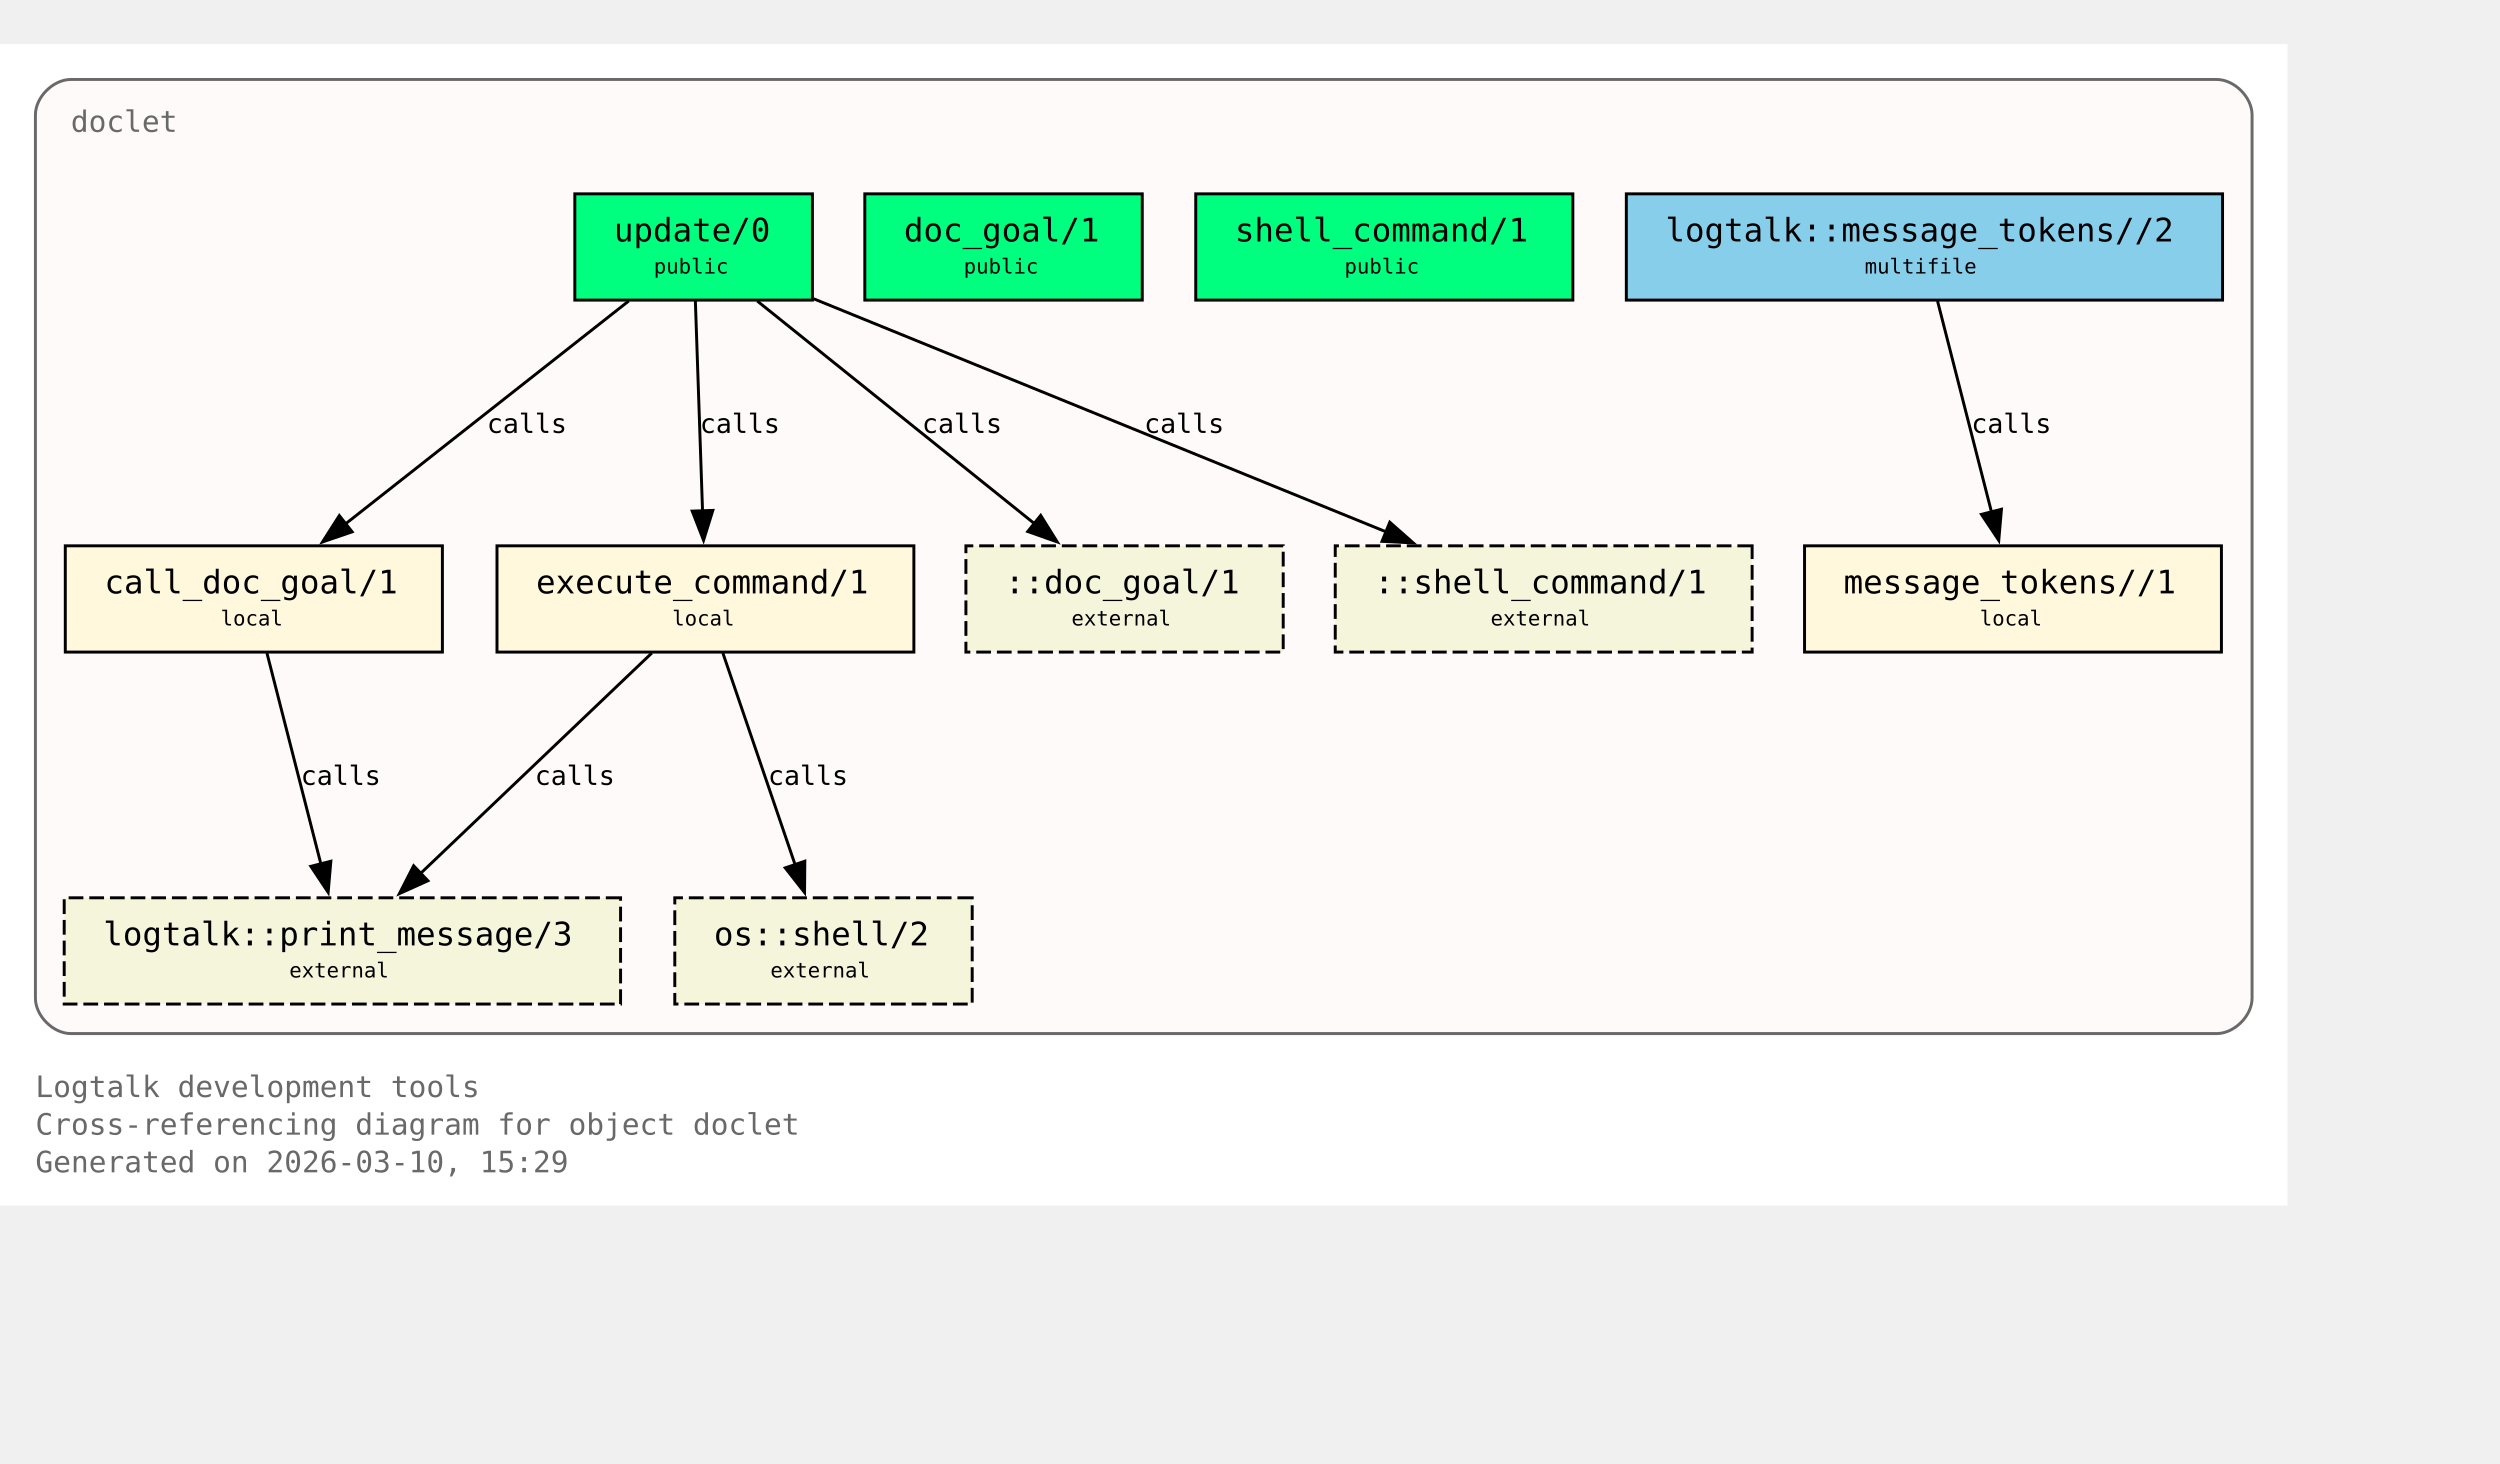
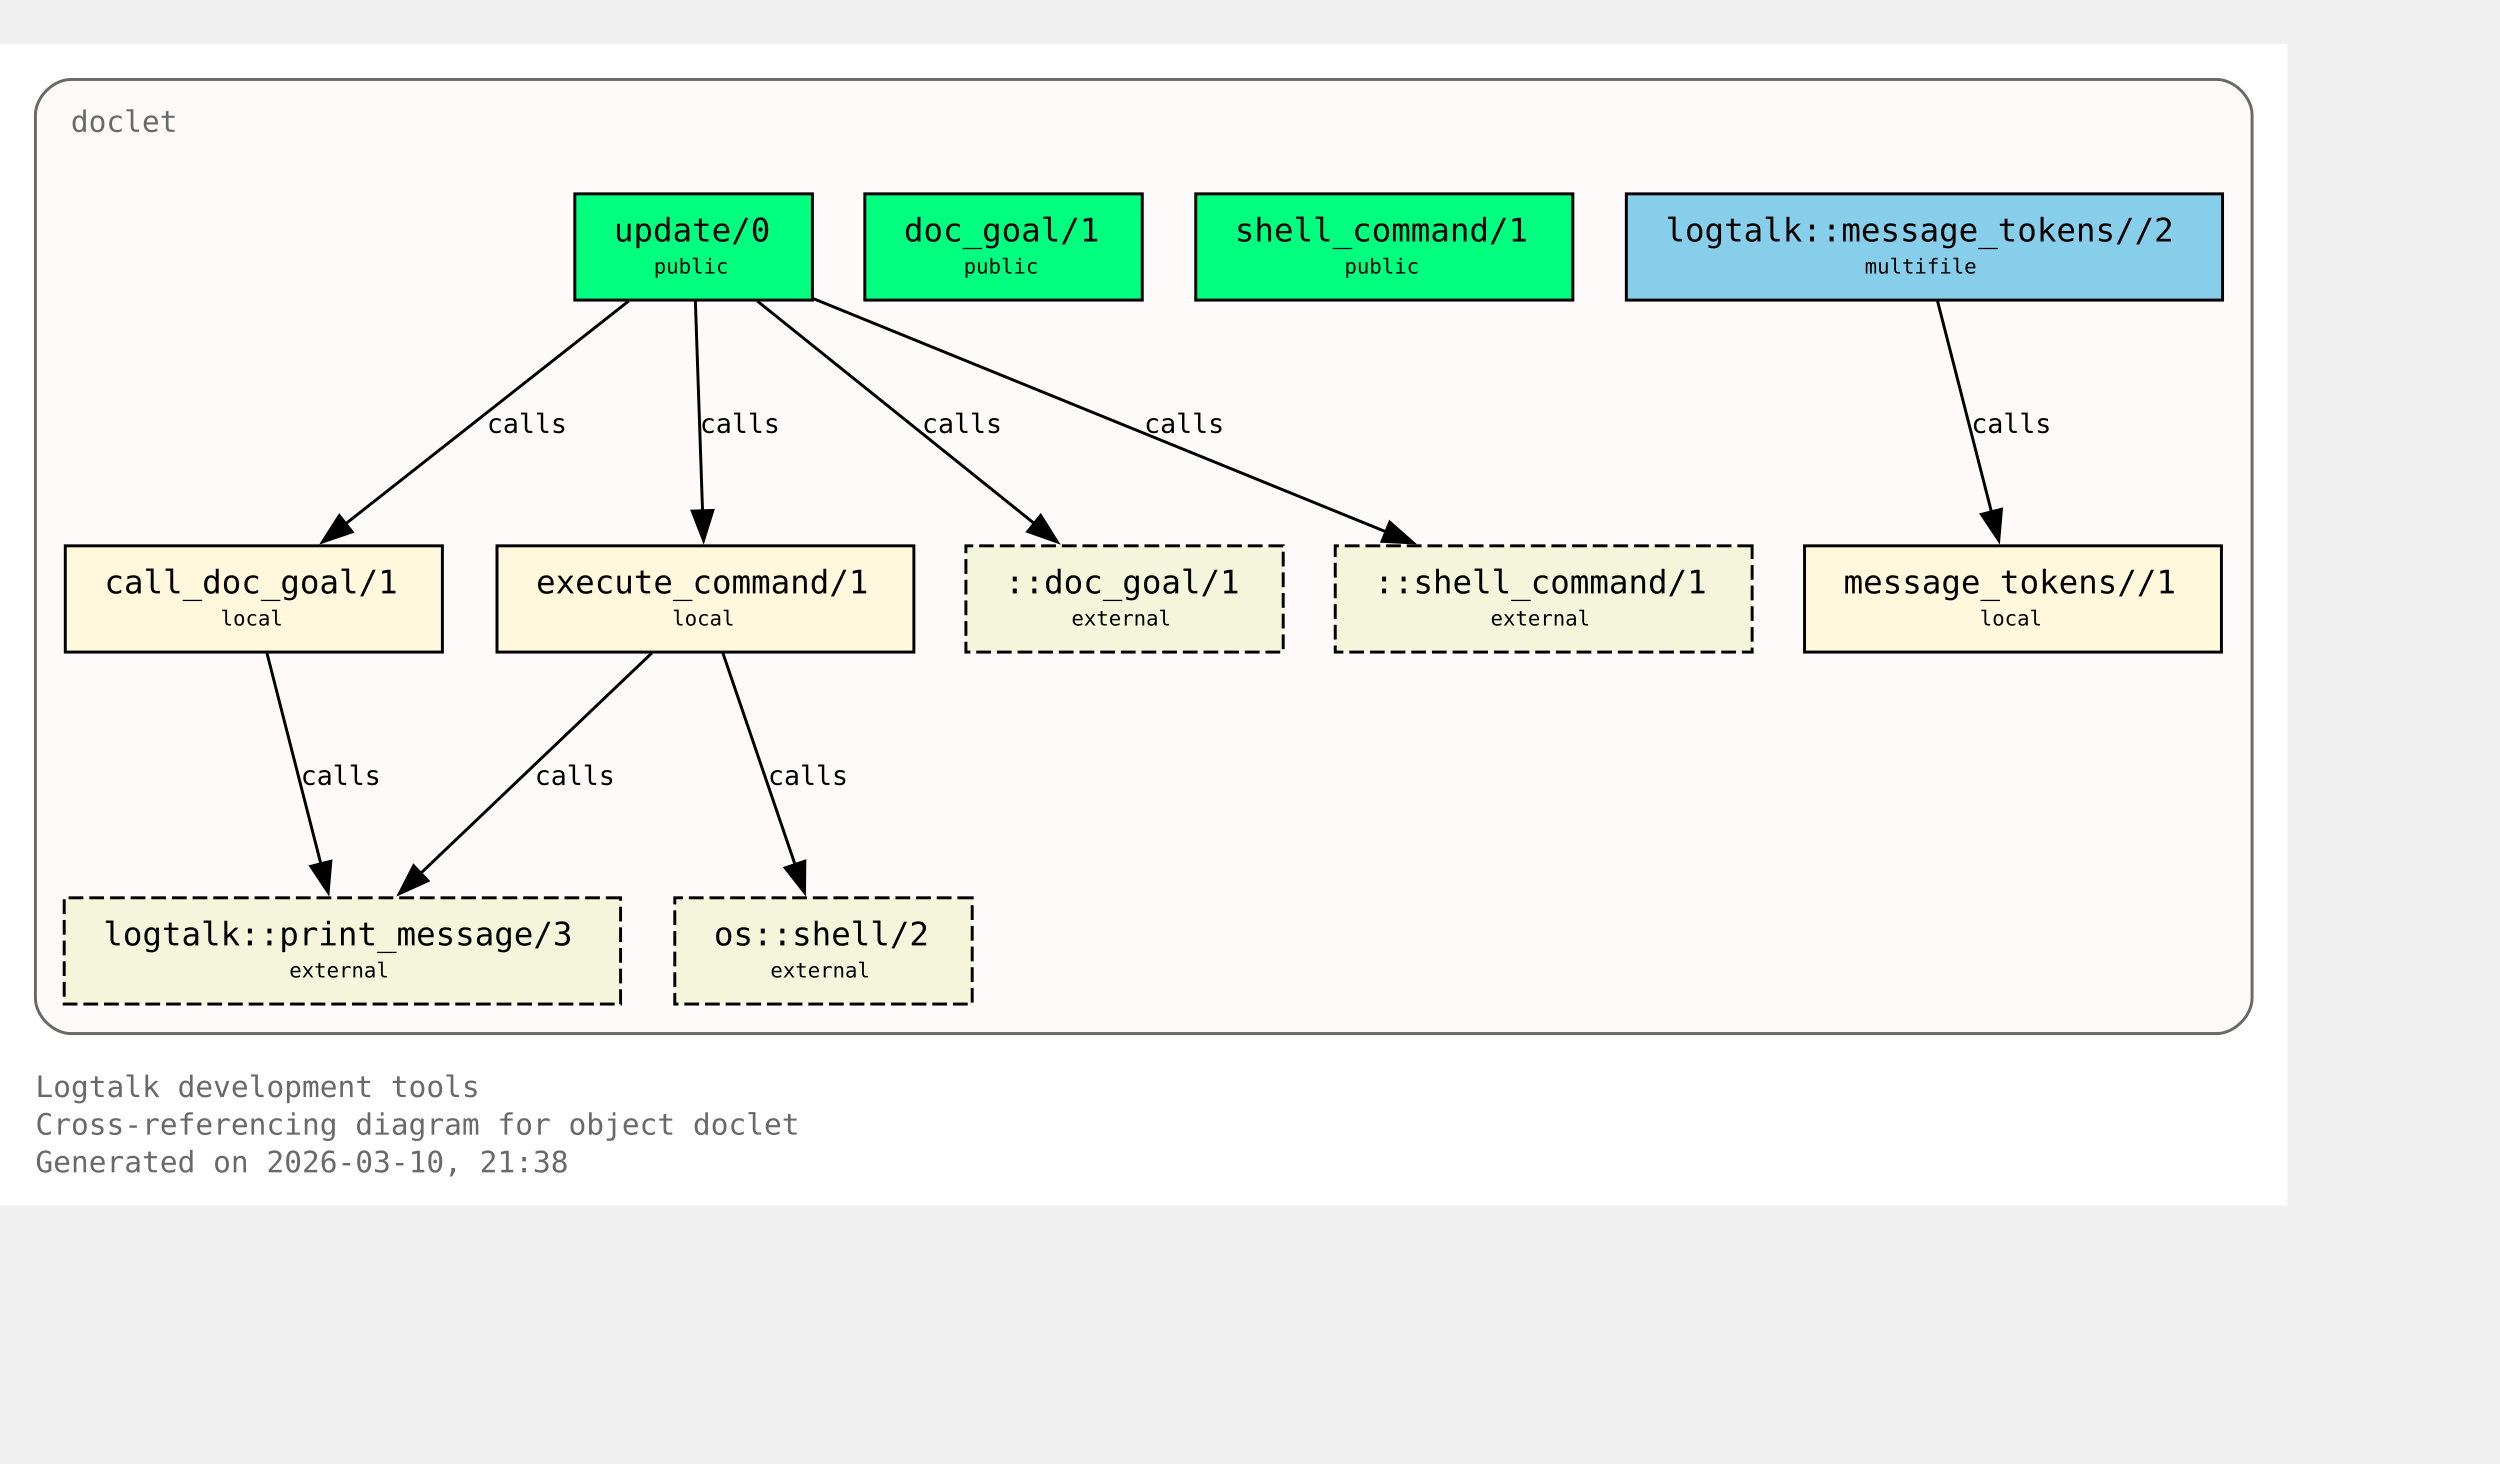
<svg xmlns="http://www.w3.org/2000/svg" xmlns:xlink="http://www.w3.org/1999/xlink" width="919pt" height="538pt" viewBox="72.00 72.00 847.00 466.00">
  <g id="graph0" class="graph" transform="scale(1 1) rotate(0) translate(76 461.5)">
    <polygon fill="white" stroke="none" points="-4,4 -4,-389.5 771,-389.5 771,4 -4,4" />
    <text xml:space="preserve" text-anchor="start" x="8" y="-32.75" font-family="Monospace" font-size="10.00" fill="dimgray">Logtalk development tools</text>
    <text xml:space="preserve" text-anchor="start" x="8" y="-20" font-family="Monospace" font-size="10.00" fill="dimgray">Cross-referencing diagram for object doclet</text>
-     <text xml:space="preserve" text-anchor="start" x="8" y="-7.25" font-family="Monospace" font-size="10.00" fill="dimgray">Generated on 2026-03-10, 15:29</text>
+     <text xml:space="preserve" text-anchor="start" x="8" y="-7.25" font-family="Monospace" font-size="10.00" fill="dimgray">Generated on 2026-03-10, 21:38</text>
    <g id="clust1" class="cluster">
      <g id="a_clust1">
        <a xlink:title="doclet">
          <path fill="snow" stroke="dimgray" d="M20,-54.25C20,-54.25 747,-54.25 747,-54.25 753,-54.25 759,-60.25 759,-66.25 759,-66.25 759,-365.5 759,-365.5 759,-371.5 753,-377.5 747,-377.5 747,-377.5 20,-377.5 20,-377.5 14,-377.5 8,-371.5 8,-365.5 8,-365.5 8,-66.25 8,-66.25 8,-60.25 14,-54.25 20,-54.25" />
          <g id="a_clust1_0">
-             <a xlink:href="https://github.com/LogtalkDotOrg/logtalk3/tree/eef3371cb8ea12ce9c15525514c38e5c9891be67/tools/doclet/doclet.lgt#L22" xlink:title="https://github.com/LogtalkDotOrg/logtalk3/tree/eef3371cb8ea12ce9c15525514c38e5c9891be67/tools/doclet/doclet.lgt#L22">
+             <a xlink:href="https://github.com/LogtalkDotOrg/logtalk3/tree/fa25839567d123f9b0b2f5d548a1fbd8688aaa1e/tools/doclet/doclet.lgt#L22" xlink:title="https://github.com/LogtalkDotOrg/logtalk3/tree/fa25839567d123f9b0b2f5d548a1fbd8688aaa1e/tools/doclet/doclet.lgt#L22">
              <text xml:space="preserve" text-anchor="start" x="20" y="-359.75" font-family="Monospace" font-size="10.00" fill="dimgray">doclet</text>
            </a>
          </g>
        </a>
      </g>
    </g>
    <g id="node1" class="node">
      <polygon fill="springgreen" stroke="black" points="271.25,-338.75 190.75,-338.75 190.75,-302.75 271.25,-302.75 271.25,-338.75" />
      <text xml:space="preserve" text-anchor="start" x="198.75" y="-323" font-family="Monospace" font-size="9.00"> </text>
      <g id="a_node1_1">
-         <a xlink:href="https://github.com/LogtalkDotOrg/logtalk3/tree/eef3371cb8ea12ce9c15525514c38e5c9891be67/tools/doclet/doclet.lgt#L40" xlink:title="https://github.com/LogtalkDotOrg/logtalk3/tree/eef3371cb8ea12ce9c15525514c38e5c9891be67/tools/doclet/doclet.lgt#L40">
+         <a xlink:href="https://github.com/LogtalkDotOrg/logtalk3/tree/fa25839567d123f9b0b2f5d548a1fbd8688aaa1e/tools/doclet/doclet.lgt#L40" xlink:title="https://github.com/LogtalkDotOrg/logtalk3/tree/fa25839567d123f9b0b2f5d548a1fbd8688aaa1e/tools/doclet/doclet.lgt#L40">
          <text xml:space="preserve" text-anchor="start" x="204" y="-322.62" font-family="Monospace" font-size="11.00">update/0</text>
        </a>
      </g>
      <text xml:space="preserve" text-anchor="start" x="258" y="-323" font-family="Monospace" font-size="9.00"> </text>
      <text xml:space="preserve" text-anchor="start" x="198.75" y="-310.62" font-family="Monospace" font-size="9.00"> </text>
      <text xml:space="preserve" text-anchor="start" x="217.5" y="-311.75" font-family="Monospace" font-size="7.00">public</text>
      <text xml:space="preserve" text-anchor="start" x="258" y="-310.62" font-family="Monospace" font-size="9.00"> </text>
    </g>
    <g id="node4" class="node">
      <polygon fill="cornsilk" stroke="black" points="145.88,-219.5 18.12,-219.5 18.12,-183.5 145.88,-183.5 145.88,-219.5" />
      <text xml:space="preserve" text-anchor="start" x="26.12" y="-203.75" font-family="Monospace" font-size="9.00"> </text>
      <g id="a_node4_2">
-         <a xlink:href="https://github.com/LogtalkDotOrg/logtalk3/tree/eef3371cb8ea12ce9c15525514c38e5c9891be67/tools/doclet/doclet.lgt#L73" xlink:title="https://github.com/LogtalkDotOrg/logtalk3/tree/eef3371cb8ea12ce9c15525514c38e5c9891be67/tools/doclet/doclet.lgt#L73">
+         <a xlink:href="https://github.com/LogtalkDotOrg/logtalk3/tree/fa25839567d123f9b0b2f5d548a1fbd8688aaa1e/tools/doclet/doclet.lgt#L73" xlink:title="https://github.com/LogtalkDotOrg/logtalk3/tree/fa25839567d123f9b0b2f5d548a1fbd8688aaa1e/tools/doclet/doclet.lgt#L73">
          <text xml:space="preserve" text-anchor="start" x="31.38" y="-203.38" font-family="Monospace" font-size="11.00">call_doc_goal/1</text>
        </a>
      </g>
      <text xml:space="preserve" text-anchor="start" x="132.62" y="-203.75" font-family="Monospace" font-size="9.00"> </text>
      <text xml:space="preserve" text-anchor="start" x="26.12" y="-191.38" font-family="Monospace" font-size="9.00"> </text>
      <text xml:space="preserve" text-anchor="start" x="70.75" y="-192.5" font-family="Monospace" font-size="7.00">local</text>
      <text xml:space="preserve" text-anchor="start" x="132.62" y="-191.38" font-family="Monospace" font-size="9.00"> </text>
    </g>
    <g id="edge1" class="edge">
      <g id="a_edge1">
-         <a xlink:href="https://github.com/LogtalkDotOrg/logtalk3/tree/eef3371cb8ea12ce9c15525514c38e5c9891be67/tools/doclet/doclet.lgt#L60" xlink:title="calls">
+         <a xlink:href="https://github.com/LogtalkDotOrg/logtalk3/tree/fa25839567d123f9b0b2f5d548a1fbd8688aaa1e/tools/doclet/doclet.lgt#L60" xlink:title="calls">
          <path fill="none" stroke="black" d="M209.01,-302.45C183.59,-282.45 141.58,-249.38 112.89,-226.8" />
          <polygon fill="black" stroke="black" points="115.29,-224.24 105.27,-220.81 110.96,-229.74 115.29,-224.24" />
        </a>
      </g>
      <g id="a_edge1-label">
-         <a xlink:href="https://github.com/LogtalkDotOrg/logtalk3/tree/eef3371cb8ea12ce9c15525514c38e5c9891be67/tools/doclet/doclet.lgt#L60" xlink:title="https://github.com/LogtalkDotOrg/logtalk3/tree/eef3371cb8ea12ce9c15525514c38e5c9891be67/tools/doclet/doclet.lgt#L60">
+         <a xlink:href="https://github.com/LogtalkDotOrg/logtalk3/tree/fa25839567d123f9b0b2f5d548a1fbd8688aaa1e/tools/doclet/doclet.lgt#L60" xlink:title="https://github.com/LogtalkDotOrg/logtalk3/tree/fa25839567d123f9b0b2f5d548a1fbd8688aaa1e/tools/doclet/doclet.lgt#L60">
          <text xml:space="preserve" text-anchor="start" x="160.97" y="-257.75" font-family="Monospace" font-size="9.00">calls</text>
        </a>
      </g>
    </g>
    <g id="node5" class="node">
      <polygon fill="cornsilk" stroke="black" points="305.62,-219.5 164.38,-219.5 164.38,-183.5 305.62,-183.5 305.62,-219.5" />
      <text xml:space="preserve" text-anchor="start" x="172.38" y="-203.75" font-family="Monospace" font-size="9.00"> </text>
      <g id="a_node5_3">
-         <a xlink:href="https://github.com/LogtalkDotOrg/logtalk3/tree/eef3371cb8ea12ce9c15525514c38e5c9891be67/tools/doclet/doclet.lgt#L85" xlink:title="https://github.com/LogtalkDotOrg/logtalk3/tree/eef3371cb8ea12ce9c15525514c38e5c9891be67/tools/doclet/doclet.lgt#L85">
+         <a xlink:href="https://github.com/LogtalkDotOrg/logtalk3/tree/fa25839567d123f9b0b2f5d548a1fbd8688aaa1e/tools/doclet/doclet.lgt#L85" xlink:title="https://github.com/LogtalkDotOrg/logtalk3/tree/fa25839567d123f9b0b2f5d548a1fbd8688aaa1e/tools/doclet/doclet.lgt#L85">
          <text xml:space="preserve" text-anchor="start" x="177.62" y="-203.38" font-family="Monospace" font-size="11.00">execute_command/1</text>
        </a>
      </g>
      <text xml:space="preserve" text-anchor="start" x="292.38" y="-203.75" font-family="Monospace" font-size="9.00"> </text>
      <text xml:space="preserve" text-anchor="start" x="172.38" y="-191.38" font-family="Monospace" font-size="9.00"> </text>
      <text xml:space="preserve" text-anchor="start" x="223.75" y="-192.5" font-family="Monospace" font-size="7.00">local</text>
      <text xml:space="preserve" text-anchor="start" x="292.38" y="-191.38" font-family="Monospace" font-size="9.00"> </text>
    </g>
    <g id="edge2" class="edge">
      <g id="a_edge2">
-         <a xlink:href="https://github.com/LogtalkDotOrg/logtalk3/tree/eef3371cb8ea12ce9c15525514c38e5c9891be67/tools/doclet/doclet.lgt#L60" xlink:title="calls">
+         <a xlink:href="https://github.com/LogtalkDotOrg/logtalk3/tree/fa25839567d123f9b0b2f5d548a1fbd8688aaa1e/tools/doclet/doclet.lgt#L60" xlink:title="calls">
          <path fill="none" stroke="black" d="M231.59,-302.45C232.23,-283.75 233.26,-253.62 234.02,-231.33" />
          <polygon fill="black" stroke="black" points="237.51,-231.5 234.36,-221.38 230.52,-231.26 237.51,-231.5" />
        </a>
      </g>
      <g id="a_edge2-label">
-         <a xlink:href="https://github.com/LogtalkDotOrg/logtalk3/tree/eef3371cb8ea12ce9c15525514c38e5c9891be67/tools/doclet/doclet.lgt#L60" xlink:title="https://github.com/LogtalkDotOrg/logtalk3/tree/eef3371cb8ea12ce9c15525514c38e5c9891be67/tools/doclet/doclet.lgt#L60">
+         <a xlink:href="https://github.com/LogtalkDotOrg/logtalk3/tree/fa25839567d123f9b0b2f5d548a1fbd8688aaa1e/tools/doclet/doclet.lgt#L60" xlink:title="https://github.com/LogtalkDotOrg/logtalk3/tree/fa25839567d123f9b0b2f5d548a1fbd8688aaa1e/tools/doclet/doclet.lgt#L60">
          <text xml:space="preserve" text-anchor="start" x="233.12" y="-257.75" font-family="Monospace" font-size="9.00">calls</text>
        </a>
      </g>
    </g>
    <g id="node10" class="node">
      <polygon fill="beige" stroke="black" stroke-dasharray="5,2" points="430.75,-219.5 323.25,-219.5 323.25,-183.5 430.75,-183.5 430.75,-219.5" />
      <text xml:space="preserve" text-anchor="start" x="331.25" y="-203.75" font-family="Monospace" font-size="9.00"> </text>
      <text xml:space="preserve" text-anchor="start" x="336.5" y="-203.38" font-family="Monospace" font-size="11.00">::doc_goal/1</text>
      <text xml:space="preserve" text-anchor="start" x="417.5" y="-203.75" font-family="Monospace" font-size="9.00"> </text>
      <text xml:space="preserve" text-anchor="start" x="331.25" y="-191.38" font-family="Monospace" font-size="9.00"> </text>
      <text xml:space="preserve" text-anchor="start" x="359" y="-192.5" font-family="Monospace" font-size="7.00">external</text>
      <text xml:space="preserve" text-anchor="start" x="417.5" y="-191.38" font-family="Monospace" font-size="9.00"> </text>
    </g>
    <g id="edge4" class="edge">
      <g id="a_edge4">
-         <a xlink:href="https://github.com/LogtalkDotOrg/logtalk3/tree/eef3371cb8ea12ce9c15525514c38e5c9891be67/tools/doclet/doclet.lgt#L60" xlink:title="calls">
+         <a xlink:href="https://github.com/LogtalkDotOrg/logtalk3/tree/fa25839567d123f9b0b2f5d548a1fbd8688aaa1e/tools/doclet/doclet.lgt#L60" xlink:title="calls">
          <path fill="none" stroke="black" d="M252.54,-302.45C277.45,-282.45 318.62,-249.38 346.74,-226.8" />
          <polygon fill="black" stroke="black" points="348.58,-229.81 354.19,-220.82 344.2,-224.35 348.58,-229.81" />
        </a>
      </g>
      <g id="a_edge4-label">
-         <a xlink:href="https://github.com/LogtalkDotOrg/logtalk3/tree/eef3371cb8ea12ce9c15525514c38e5c9891be67/tools/doclet/doclet.lgt#L60" xlink:title="https://github.com/LogtalkDotOrg/logtalk3/tree/eef3371cb8ea12ce9c15525514c38e5c9891be67/tools/doclet/doclet.lgt#L60">
+         <a xlink:href="https://github.com/LogtalkDotOrg/logtalk3/tree/fa25839567d123f9b0b2f5d548a1fbd8688aaa1e/tools/doclet/doclet.lgt#L60" xlink:title="https://github.com/LogtalkDotOrg/logtalk3/tree/fa25839567d123f9b0b2f5d548a1fbd8688aaa1e/tools/doclet/doclet.lgt#L60">
          <text xml:space="preserve" text-anchor="start" x="308.38" y="-257.75" font-family="Monospace" font-size="9.00">calls</text>
        </a>
      </g>
    </g>
    <g id="node11" class="node">
      <polygon fill="beige" stroke="black" stroke-dasharray="5,2" points="589.62,-219.5 448.38,-219.5 448.38,-183.5 589.62,-183.5 589.62,-219.5" />
      <text xml:space="preserve" text-anchor="start" x="456.38" y="-203.75" font-family="Monospace" font-size="9.00"> </text>
      <text xml:space="preserve" text-anchor="start" x="461.62" y="-203.38" font-family="Monospace" font-size="11.00">::shell_command/1</text>
      <text xml:space="preserve" text-anchor="start" x="576.38" y="-203.75" font-family="Monospace" font-size="9.00"> </text>
      <text xml:space="preserve" text-anchor="start" x="456.38" y="-191.38" font-family="Monospace" font-size="9.00"> </text>
      <text xml:space="preserve" text-anchor="start" x="501" y="-192.5" font-family="Monospace" font-size="7.00">external</text>
      <text xml:space="preserve" text-anchor="start" x="576.38" y="-191.38" font-family="Monospace" font-size="9.00"> </text>
    </g>
    <g id="edge5" class="edge">
      <g id="a_edge5">
-         <a xlink:href="https://github.com/LogtalkDotOrg/logtalk3/tree/eef3371cb8ea12ce9c15525514c38e5c9891be67/tools/doclet/doclet.lgt#L60" xlink:title="calls">
+         <a xlink:href="https://github.com/LogtalkDotOrg/logtalk3/tree/fa25839567d123f9b0b2f5d548a1fbd8688aaa1e/tools/doclet/doclet.lgt#L60" xlink:title="calls">
          <path fill="none" stroke="black" d="M271.65,-303.2C322.49,-282.5 409.65,-247.02 465.76,-224.17" />
          <polygon fill="black" stroke="black" points="466.86,-227.5 474.81,-220.49 464.22,-221.02 466.86,-227.5" />
        </a>
      </g>
      <g id="a_edge5-label">
-         <a xlink:href="https://github.com/LogtalkDotOrg/logtalk3/tree/eef3371cb8ea12ce9c15525514c38e5c9891be67/tools/doclet/doclet.lgt#L60" xlink:title="https://github.com/LogtalkDotOrg/logtalk3/tree/eef3371cb8ea12ce9c15525514c38e5c9891be67/tools/doclet/doclet.lgt#L60">
+         <a xlink:href="https://github.com/LogtalkDotOrg/logtalk3/tree/fa25839567d123f9b0b2f5d548a1fbd8688aaa1e/tools/doclet/doclet.lgt#L60" xlink:title="https://github.com/LogtalkDotOrg/logtalk3/tree/fa25839567d123f9b0b2f5d548a1fbd8688aaa1e/tools/doclet/doclet.lgt#L60">
          <text xml:space="preserve" text-anchor="start" x="383.64" y="-257.75" font-family="Monospace" font-size="9.00">calls</text>
        </a>
      </g>
    </g>
    <g id="node2" class="node">
      <polygon fill="springgreen" stroke="black" points="383,-338.75 289,-338.75 289,-302.75 383,-302.75 383,-338.75" />
      <text xml:space="preserve" text-anchor="start" x="297" y="-323" font-family="Monospace" font-size="9.00"> </text>
      <g id="a_node2_4">
-         <a xlink:href="https://github.com/LogtalkDotOrg/logtalk3/tree/eef3371cb8ea12ce9c15525514c38e5c9891be67/tools/doclet/doclet.lgt#L46" xlink:title="https://github.com/LogtalkDotOrg/logtalk3/tree/eef3371cb8ea12ce9c15525514c38e5c9891be67/tools/doclet/doclet.lgt#L46">
+         <a xlink:href="https://github.com/LogtalkDotOrg/logtalk3/tree/fa25839567d123f9b0b2f5d548a1fbd8688aaa1e/tools/doclet/doclet.lgt#L46" xlink:title="https://github.com/LogtalkDotOrg/logtalk3/tree/fa25839567d123f9b0b2f5d548a1fbd8688aaa1e/tools/doclet/doclet.lgt#L46">
          <text xml:space="preserve" text-anchor="start" x="302.25" y="-322.62" font-family="Monospace" font-size="11.00">doc_goal/1</text>
        </a>
      </g>
      <text xml:space="preserve" text-anchor="start" x="369.75" y="-323" font-family="Monospace" font-size="9.00"> </text>
      <text xml:space="preserve" text-anchor="start" x="297" y="-310.62" font-family="Monospace" font-size="9.00"> </text>
      <text xml:space="preserve" text-anchor="start" x="322.5" y="-311.75" font-family="Monospace" font-size="7.00">public</text>
      <text xml:space="preserve" text-anchor="start" x="369.75" y="-310.62" font-family="Monospace" font-size="9.00"> </text>
    </g>
    <g id="node3" class="node">
      <polygon fill="springgreen" stroke="black" points="528.88,-338.75 401.12,-338.75 401.12,-302.75 528.88,-302.75 528.88,-338.75" />
      <text xml:space="preserve" text-anchor="start" x="409.12" y="-323" font-family="Monospace" font-size="9.00"> </text>
      <g id="a_node3_5">
-         <a xlink:href="https://github.com/LogtalkDotOrg/logtalk3/tree/eef3371cb8ea12ce9c15525514c38e5c9891be67/tools/doclet/doclet.lgt#L53" xlink:title="https://github.com/LogtalkDotOrg/logtalk3/tree/eef3371cb8ea12ce9c15525514c38e5c9891be67/tools/doclet/doclet.lgt#L53">
+         <a xlink:href="https://github.com/LogtalkDotOrg/logtalk3/tree/fa25839567d123f9b0b2f5d548a1fbd8688aaa1e/tools/doclet/doclet.lgt#L53" xlink:title="https://github.com/LogtalkDotOrg/logtalk3/tree/fa25839567d123f9b0b2f5d548a1fbd8688aaa1e/tools/doclet/doclet.lgt#L53">
          <text xml:space="preserve" text-anchor="start" x="414.38" y="-322.62" font-family="Monospace" font-size="11.00">shell_command/1</text>
        </a>
      </g>
      <text xml:space="preserve" text-anchor="start" x="515.62" y="-323" font-family="Monospace" font-size="9.00"> </text>
      <text xml:space="preserve" text-anchor="start" x="409.12" y="-310.62" font-family="Monospace" font-size="9.00"> </text>
      <text xml:space="preserve" text-anchor="start" x="451.5" y="-311.75" font-family="Monospace" font-size="7.00">public</text>
      <text xml:space="preserve" text-anchor="start" x="515.62" y="-310.62" font-family="Monospace" font-size="9.00"> </text>
    </g>
    <g id="node8" class="node">
      <polygon fill="beige" stroke="black" stroke-dasharray="5,2" points="206.25,-100.25 17.75,-100.25 17.75,-64.25 206.25,-64.25 206.25,-100.25" />
      <text xml:space="preserve" text-anchor="start" x="25.75" y="-84.5" font-family="Monospace" font-size="9.00"> </text>
      <g id="a_node8_6">
        <a xlink:href="https://logtalk.org/library/logtalk_0.html#print-message-3" xlink:title="https://logtalk.org/library/logtalk_0.html#print-message-3">
          <text xml:space="preserve" text-anchor="start" x="31" y="-84.12" font-family="Monospace" font-size="11.00">logtalk::print_message/3</text>
        </a>
      </g>
      <text xml:space="preserve" text-anchor="start" x="193" y="-84.5" font-family="Monospace" font-size="9.00"> </text>
      <text xml:space="preserve" text-anchor="start" x="25.75" y="-72.12" font-family="Monospace" font-size="9.00"> </text>
      <text xml:space="preserve" text-anchor="start" x="94" y="-73.25" font-family="Monospace" font-size="7.00">external</text>
      <text xml:space="preserve" text-anchor="start" x="193" y="-72.12" font-family="Monospace" font-size="9.00"> </text>
    </g>
    <g id="edge6" class="edge">
      <g id="a_edge6">
-         <a xlink:href="https://github.com/LogtalkDotOrg/logtalk3/tree/eef3371cb8ea12ce9c15525514c38e5c9891be67/tools/doclet/doclet.lgt#L73" xlink:title="calls">
+         <a xlink:href="https://github.com/LogtalkDotOrg/logtalk3/tree/fa25839567d123f9b0b2f5d548a1fbd8688aaa1e/tools/doclet/doclet.lgt#L73" xlink:title="calls">
          <path fill="none" stroke="black" d="M86.43,-183.2C91.23,-164.41 98.99,-134.09 104.7,-111.77" />
          <polygon fill="black" stroke="black" points="108.09,-112.64 107.18,-102.09 101.31,-110.91 108.09,-112.64" />
        </a>
      </g>
      <g id="a_edge6-label">
-         <a xlink:href="https://github.com/LogtalkDotOrg/logtalk3/tree/eef3371cb8ea12ce9c15525514c38e5c9891be67/tools/doclet/doclet.lgt#L73" xlink:title="https://github.com/LogtalkDotOrg/logtalk3/tree/eef3371cb8ea12ce9c15525514c38e5c9891be67/tools/doclet/doclet.lgt#L73">
+         <a xlink:href="https://github.com/LogtalkDotOrg/logtalk3/tree/fa25839567d123f9b0b2f5d548a1fbd8688aaa1e/tools/doclet/doclet.lgt#L73" xlink:title="https://github.com/LogtalkDotOrg/logtalk3/tree/fa25839567d123f9b0b2f5d548a1fbd8688aaa1e/tools/doclet/doclet.lgt#L73">
          <text xml:space="preserve" text-anchor="start" x="97.9" y="-138.5" font-family="Monospace" font-size="9.00">calls</text>
        </a>
      </g>
    </g>
    <g id="edge7" class="edge">
      <g id="a_edge7">
-         <a xlink:href="https://github.com/LogtalkDotOrg/logtalk3/tree/eef3371cb8ea12ce9c15525514c38e5c9891be67/tools/doclet/doclet.lgt#L85" xlink:title="calls">
+         <a xlink:href="https://github.com/LogtalkDotOrg/logtalk3/tree/fa25839567d123f9b0b2f5d548a1fbd8688aaa1e/tools/doclet/doclet.lgt#L85" xlink:title="calls">
          <path fill="none" stroke="black" d="M216.85,-183.2C196.14,-163.46 162.08,-130.99 138.42,-108.44" />
          <polygon fill="black" stroke="black" points="140.97,-106.03 131.32,-101.67 136.14,-111.1 140.97,-106.03" />
        </a>
      </g>
      <g id="a_edge7-label">
-         <a xlink:href="https://github.com/LogtalkDotOrg/logtalk3/tree/eef3371cb8ea12ce9c15525514c38e5c9891be67/tools/doclet/doclet.lgt#L85" xlink:title="https://github.com/LogtalkDotOrg/logtalk3/tree/eef3371cb8ea12ce9c15525514c38e5c9891be67/tools/doclet/doclet.lgt#L85">
+         <a xlink:href="https://github.com/LogtalkDotOrg/logtalk3/tree/fa25839567d123f9b0b2f5d548a1fbd8688aaa1e/tools/doclet/doclet.lgt#L85" xlink:title="https://github.com/LogtalkDotOrg/logtalk3/tree/fa25839567d123f9b0b2f5d548a1fbd8688aaa1e/tools/doclet/doclet.lgt#L85">
          <text xml:space="preserve" text-anchor="start" x="177.19" y="-138.5" font-family="Monospace" font-size="9.00">calls</text>
        </a>
      </g>
    </g>
    <g id="node9" class="node">
      <polygon fill="beige" stroke="black" stroke-dasharray="5,2" points="325.38,-100.25 224.62,-100.25 224.62,-64.25 325.38,-64.25 325.38,-100.25" />
      <text xml:space="preserve" text-anchor="start" x="232.62" y="-84.5" font-family="Monospace" font-size="9.00"> </text>
      <g id="a_node9_7">
        <a xlink:href="https://logtalk.org/library/osp_0.html#shell-2" xlink:title="https://logtalk.org/library/osp_0.html#shell-2">
          <text xml:space="preserve" text-anchor="start" x="237.88" y="-84.12" font-family="Monospace" font-size="11.00">os::shell/2</text>
        </a>
      </g>
      <text xml:space="preserve" text-anchor="start" x="312.12" y="-84.5" font-family="Monospace" font-size="9.00"> </text>
      <text xml:space="preserve" text-anchor="start" x="232.62" y="-72.12" font-family="Monospace" font-size="9.00"> </text>
      <text xml:space="preserve" text-anchor="start" x="257" y="-73.25" font-family="Monospace" font-size="7.00">external</text>
      <text xml:space="preserve" text-anchor="start" x="312.12" y="-72.12" font-family="Monospace" font-size="9.00"> </text>
    </g>
    <g id="edge8" class="edge">
      <g id="a_edge8">
-         <a xlink:href="https://github.com/LogtalkDotOrg/logtalk3/tree/eef3371cb8ea12ce9c15525514c38e5c9891be67/tools/doclet/doclet.lgt#L85" xlink:title="calls">
+         <a xlink:href="https://github.com/LogtalkDotOrg/logtalk3/tree/fa25839567d123f9b0b2f5d548a1fbd8688aaa1e/tools/doclet/doclet.lgt#L85" xlink:title="calls">
          <path fill="none" stroke="black" d="M240.9,-183.2C247.34,-164.32 257.75,-133.81 265.38,-111.46" />
          <polygon fill="black" stroke="black" points="268.67,-112.65 268.58,-102.05 262.04,-110.39 268.67,-112.65" />
        </a>
      </g>
      <g id="a_edge8-label">
-         <a xlink:href="https://github.com/LogtalkDotOrg/logtalk3/tree/eef3371cb8ea12ce9c15525514c38e5c9891be67/tools/doclet/doclet.lgt#L85" xlink:title="https://github.com/LogtalkDotOrg/logtalk3/tree/eef3371cb8ea12ce9c15525514c38e5c9891be67/tools/doclet/doclet.lgt#L85">
+         <a xlink:href="https://github.com/LogtalkDotOrg/logtalk3/tree/fa25839567d123f9b0b2f5d548a1fbd8688aaa1e/tools/doclet/doclet.lgt#L85" xlink:title="https://github.com/LogtalkDotOrg/logtalk3/tree/fa25839567d123f9b0b2f5d548a1fbd8688aaa1e/tools/doclet/doclet.lgt#L85">
          <text xml:space="preserve" text-anchor="start" x="256.2" y="-138.5" font-family="Monospace" font-size="9.00">calls</text>
        </a>
      </g>
    </g>
    <g id="node6" class="node">
      <polygon fill="cornsilk" stroke="black" points="748.62,-219.5 607.38,-219.5 607.38,-183.5 748.62,-183.5 748.62,-219.5" />
      <text xml:space="preserve" text-anchor="start" x="615.38" y="-203.75" font-family="Monospace" font-size="9.00"> </text>
      <g id="a_node6_8">
-         <a xlink:href="https://github.com/LogtalkDotOrg/logtalk3/tree/eef3371cb8ea12ce9c15525514c38e5c9891be67/tools/doclet/doclet.lgt#L102" xlink:title="https://github.com/LogtalkDotOrg/logtalk3/tree/eef3371cb8ea12ce9c15525514c38e5c9891be67/tools/doclet/doclet.lgt#L102">
+         <a xlink:href="https://github.com/LogtalkDotOrg/logtalk3/tree/fa25839567d123f9b0b2f5d548a1fbd8688aaa1e/tools/doclet/doclet.lgt#L102" xlink:title="https://github.com/LogtalkDotOrg/logtalk3/tree/fa25839567d123f9b0b2f5d548a1fbd8688aaa1e/tools/doclet/doclet.lgt#L102">
          <text xml:space="preserve" text-anchor="start" x="620.62" y="-203.38" font-family="Monospace" font-size="11.00">message_tokens//1</text>
        </a>
      </g>
      <text xml:space="preserve" text-anchor="start" x="735.38" y="-203.75" font-family="Monospace" font-size="9.00"> </text>
      <text xml:space="preserve" text-anchor="start" x="615.38" y="-191.38" font-family="Monospace" font-size="9.00"> </text>
      <text xml:space="preserve" text-anchor="start" x="666.75" y="-192.5" font-family="Monospace" font-size="7.00">local</text>
      <text xml:space="preserve" text-anchor="start" x="735.38" y="-191.38" font-family="Monospace" font-size="9.00"> </text>
    </g>
    <g id="node7" class="node">
      <polygon fill="skyblue" stroke="black" points="749,-338.75 547,-338.75 547,-302.75 749,-302.75 749,-338.75" />
      <text xml:space="preserve" text-anchor="start" x="555" y="-323" font-family="Monospace" font-size="9.00"> </text>
      <g id="a_node7_9">
-         <a xlink:href="https://github.com/LogtalkDotOrg/logtalk3/tree/eef3371cb8ea12ce9c15525514c38e5c9891be67/tools/doclet/doclet.lgt#L99" xlink:title="https://github.com/LogtalkDotOrg/logtalk3/tree/eef3371cb8ea12ce9c15525514c38e5c9891be67/tools/doclet/doclet.lgt#L99">
+         <a xlink:href="https://github.com/LogtalkDotOrg/logtalk3/tree/fa25839567d123f9b0b2f5d548a1fbd8688aaa1e/tools/doclet/doclet.lgt#L99" xlink:title="https://github.com/LogtalkDotOrg/logtalk3/tree/fa25839567d123f9b0b2f5d548a1fbd8688aaa1e/tools/doclet/doclet.lgt#L99">
          <text xml:space="preserve" text-anchor="start" x="560.25" y="-322.62" font-family="Monospace" font-size="11.00">logtalk::message_tokens//2</text>
        </a>
      </g>
      <text xml:space="preserve" text-anchor="start" x="735.75" y="-323" font-family="Monospace" font-size="9.00"> </text>
      <text xml:space="preserve" text-anchor="start" x="555" y="-310.62" font-family="Monospace" font-size="9.00"> </text>
      <text xml:space="preserve" text-anchor="start" x="627.75" y="-311.75" font-family="Monospace" font-size="7.00">multifile</text>
      <text xml:space="preserve" text-anchor="start" x="735.75" y="-310.62" font-family="Monospace" font-size="9.00"> </text>
    </g>
    <g id="edge3" class="edge">
      <g id="a_edge3">
-         <a xlink:href="https://github.com/LogtalkDotOrg/logtalk3/tree/eef3371cb8ea12ce9c15525514c38e5c9891be67/tools/doclet/doclet.lgt#L99" xlink:title="calls">
+         <a xlink:href="https://github.com/LogtalkDotOrg/logtalk3/tree/fa25839567d123f9b0b2f5d548a1fbd8688aaa1e/tools/doclet/doclet.lgt#L99" xlink:title="calls">
          <path fill="none" stroke="black" d="M652.43,-302.45C657.23,-283.66 664.99,-253.34 670.7,-231.02" />
          <polygon fill="black" stroke="black" points="674.09,-231.89 673.18,-221.34 667.31,-230.16 674.09,-231.89" />
        </a>
      </g>
      <g id="a_edge3-label">
-         <a xlink:href="https://github.com/LogtalkDotOrg/logtalk3/tree/eef3371cb8ea12ce9c15525514c38e5c9891be67/tools/doclet/doclet.lgt#L99" xlink:title="https://github.com/LogtalkDotOrg/logtalk3/tree/eef3371cb8ea12ce9c15525514c38e5c9891be67/tools/doclet/doclet.lgt#L99">
+         <a xlink:href="https://github.com/LogtalkDotOrg/logtalk3/tree/fa25839567d123f9b0b2f5d548a1fbd8688aaa1e/tools/doclet/doclet.lgt#L99" xlink:title="https://github.com/LogtalkDotOrg/logtalk3/tree/fa25839567d123f9b0b2f5d548a1fbd8688aaa1e/tools/doclet/doclet.lgt#L99">
          <text xml:space="preserve" text-anchor="start" x="663.9" y="-257.75" font-family="Monospace" font-size="9.00">calls</text>
        </a>
      </g>
    </g>
  </g>
</svg>
